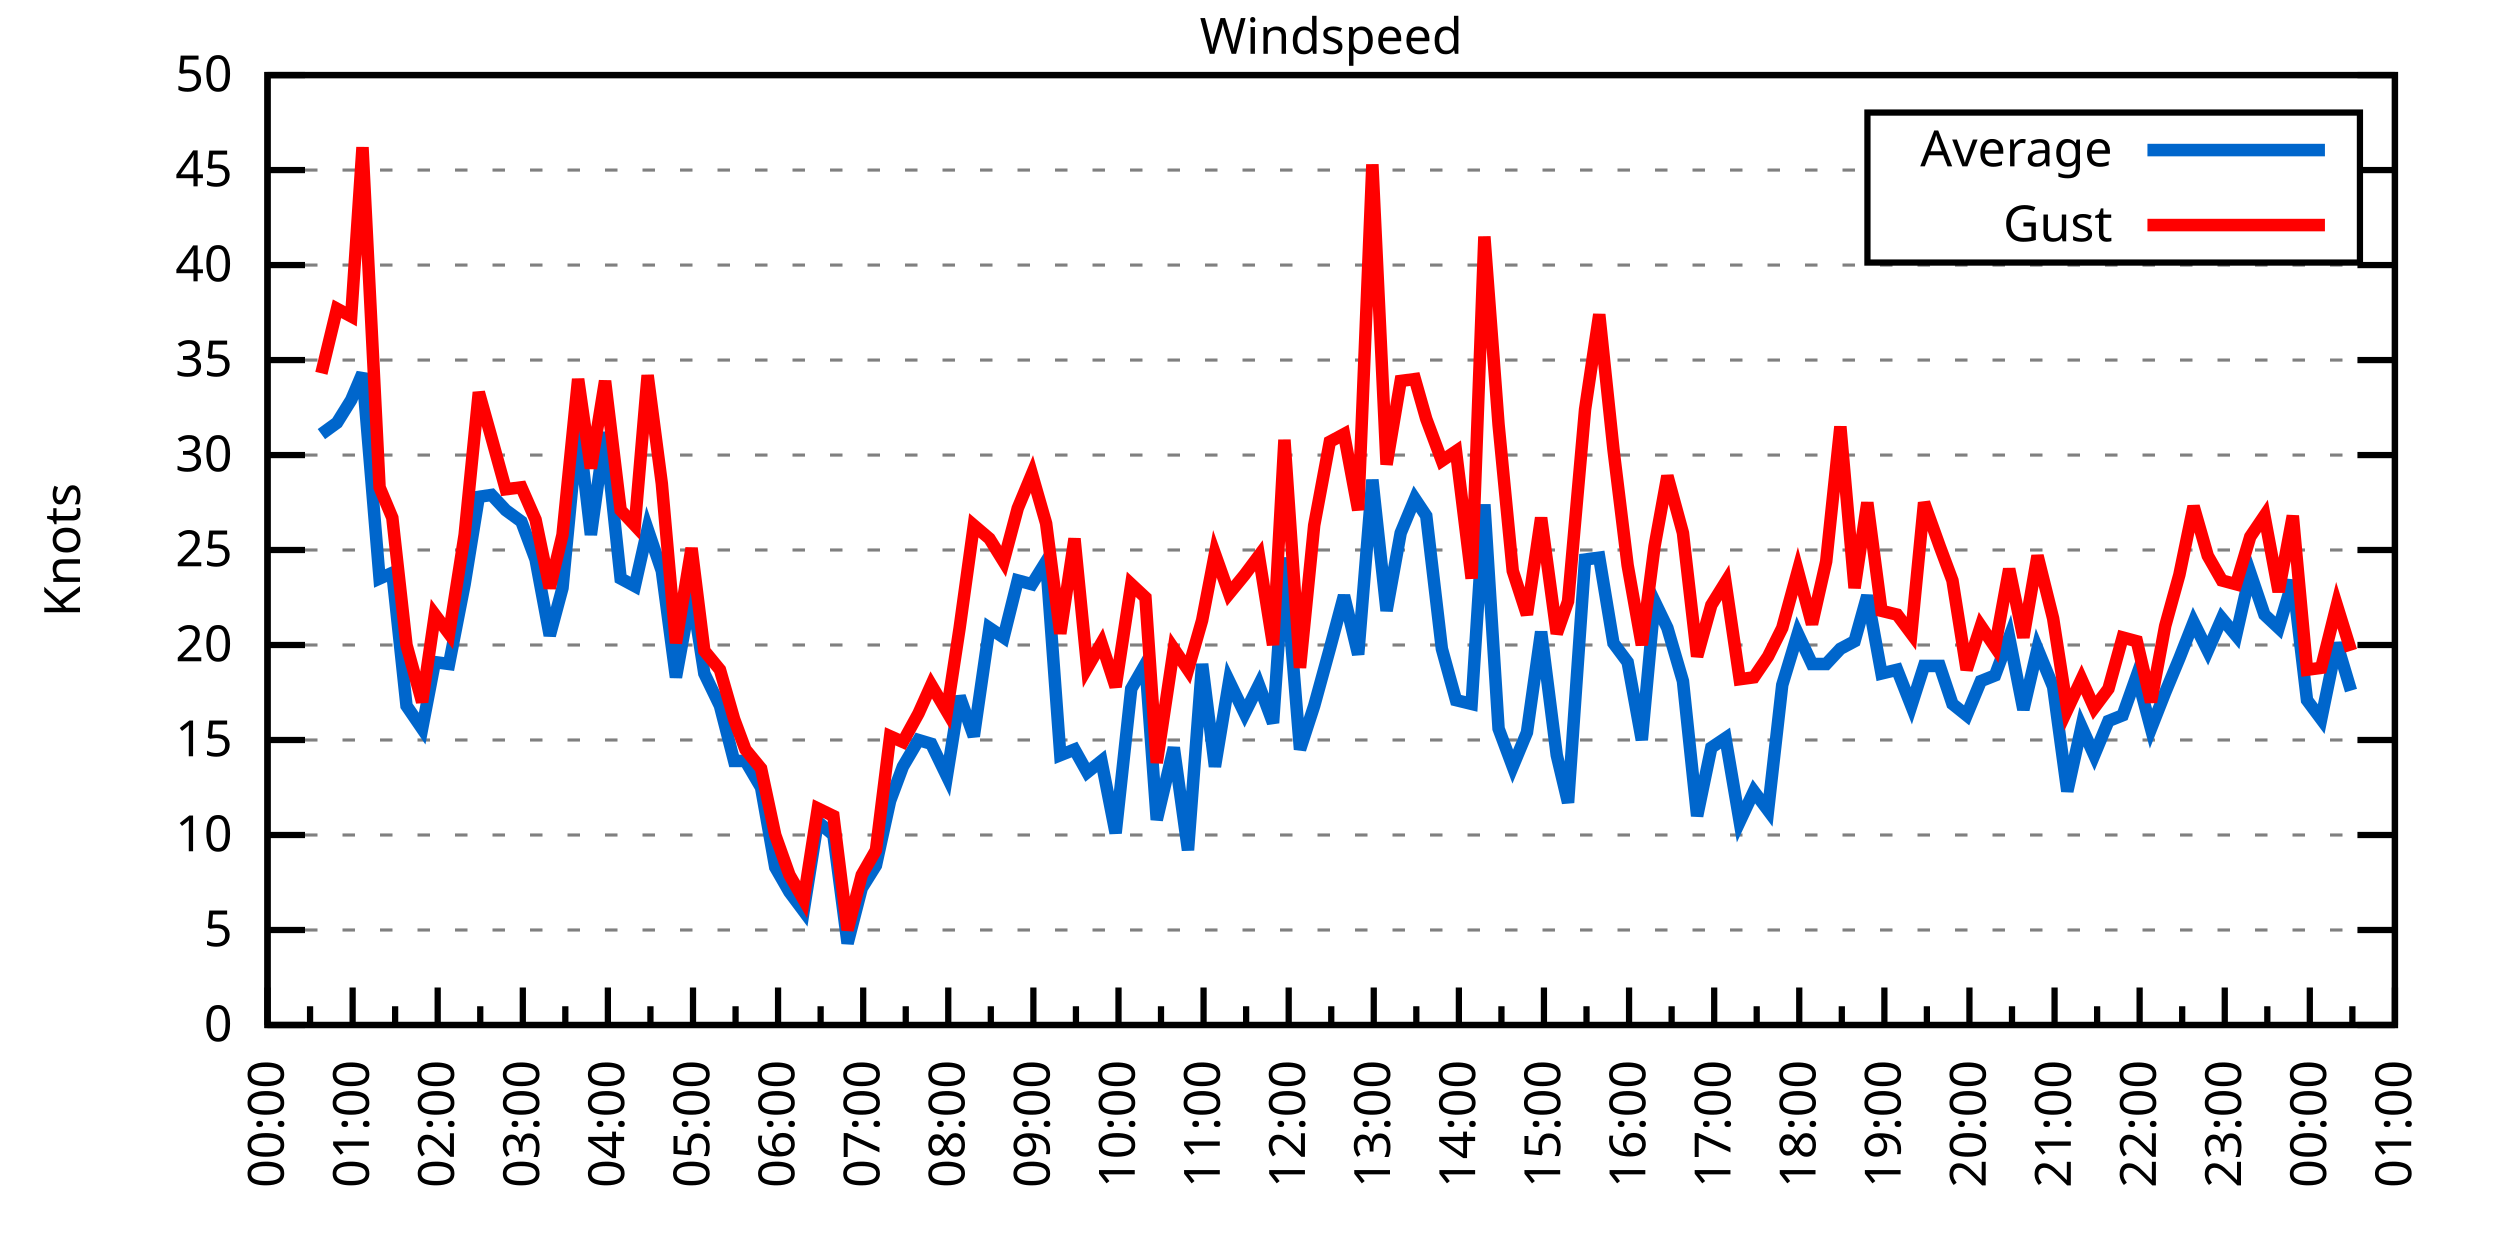
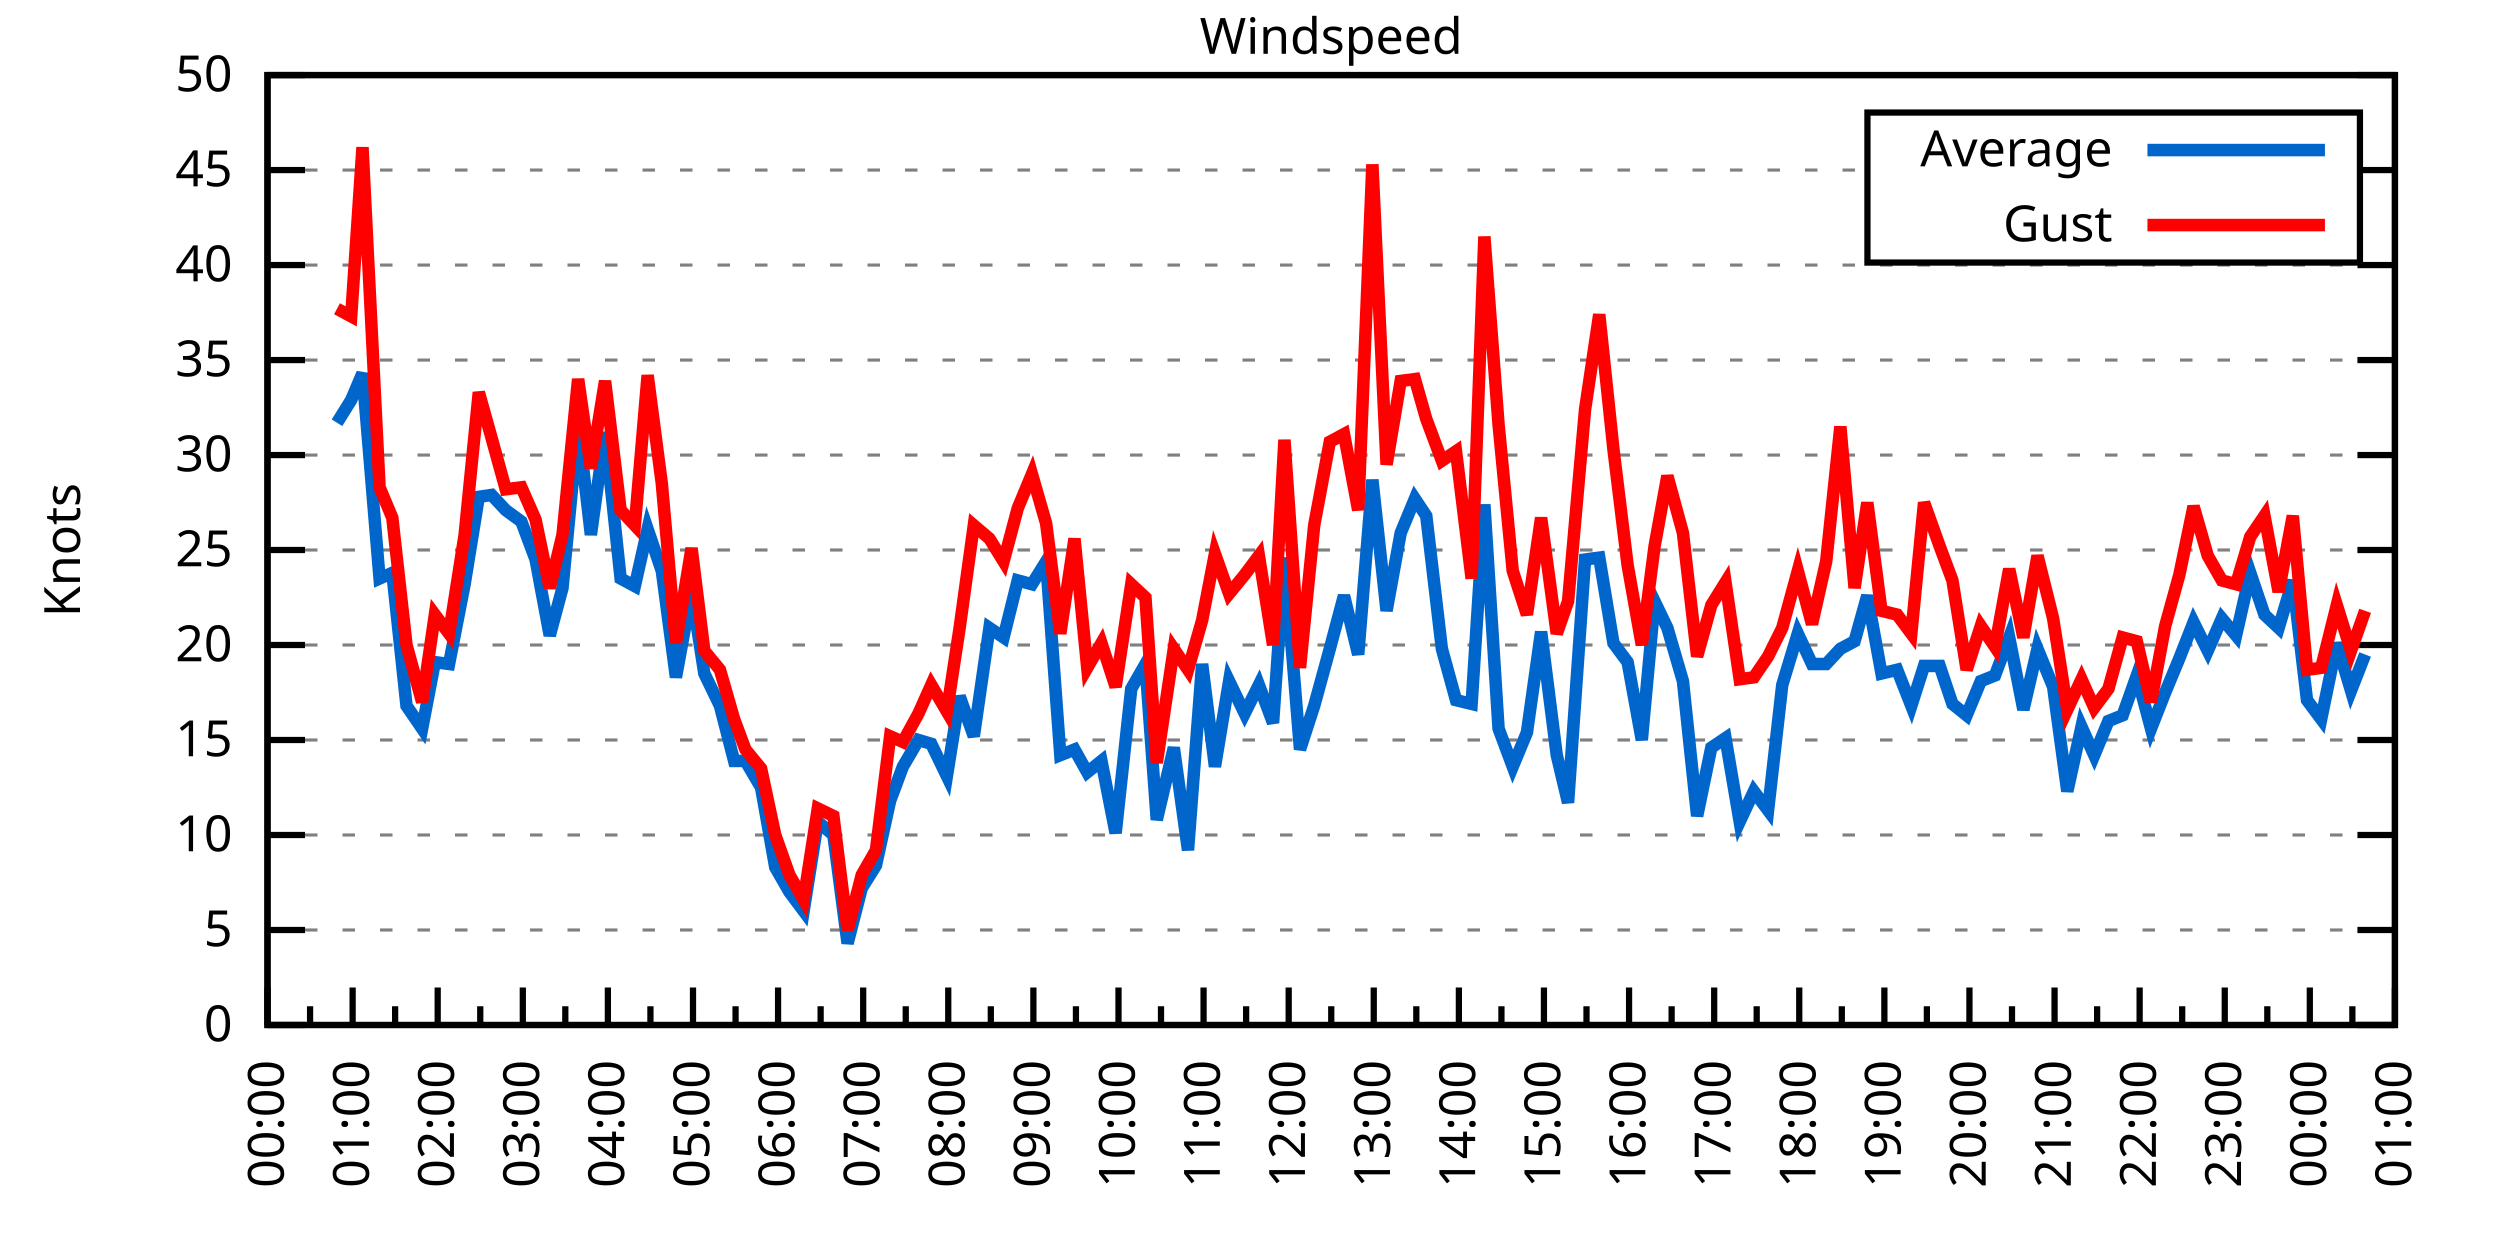
<svg xmlns="http://www.w3.org/2000/svg" xmlns:xlink="http://www.w3.org/1999/xlink" width="400" height="200" viewBox="0 0 400 200">
  <g id="gnuplot_canvas">
    <rect x="0" y="0" width="400" height="200" fill="none" />
    <defs>
      <circle id="gpDot" r="0.5" stroke-width="0.5" stroke="currentColor" />
      <path id="gpPt0" stroke-width="0.333" stroke="currentColor" d="M-1,0 h2 M0,-1 v2" />
      <path id="gpPt1" stroke-width="0.333" stroke="currentColor" d="M-1,-1 L1,1 M1,-1 L-1,1" />
      <path id="gpPt2" stroke-width="0.333" stroke="currentColor" d="M-1,0 L1,0 M0,-1 L0,1 M-1,-1 L1,1 M-1,1 L1,-1" />
      <rect id="gpPt3" stroke-width="0.333" stroke="currentColor" x="-1" y="-1" width="2" height="2" />
      <rect id="gpPt4" stroke-width="0.333" stroke="currentColor" fill="currentColor" x="-1" y="-1" width="2" height="2" />
      <circle id="gpPt5" stroke-width="0.333" stroke="currentColor" cx="0" cy="0" r="1" />
      <use xlink:href="#gpPt5" id="gpPt6" fill="currentColor" stroke="none" />
      <path id="gpPt7" stroke-width="0.333" stroke="currentColor" d="M0,-1.33 L-1.33,0.67 L1.33,0.67 z" />
      <use xlink:href="#gpPt7" id="gpPt8" fill="currentColor" stroke="none" />
      <use xlink:href="#gpPt7" id="gpPt9" stroke="currentColor" transform="rotate(180)" />
      <use xlink:href="#gpPt9" id="gpPt10" fill="currentColor" stroke="none" />
      <use xlink:href="#gpPt3" id="gpPt11" stroke="currentColor" transform="rotate(45)" />
      <use xlink:href="#gpPt11" id="gpPt12" fill="currentColor" stroke="none" />
      <path id="gpPt13" stroke-width="0.333" stroke="currentColor" d="M0,1.330 L1.265,0.411 L0.782,-1.067 L-0.782,-1.076 L-1.265,0.411 z" />
      <use xlink:href="#gpPt13" id="gpPt14" fill="currentColor" stroke="none" />
      <filter id="textbox" filterUnits="objectBoundingBox" x="0" y="0" height="1" width="1">
        <feFlood flood-color="white" flood-opacity="1" result="bgnd" />
        <feComposite in="SourceGraphic" in2="bgnd" operator="atop" />
      </filter>
      <filter id="greybox" filterUnits="objectBoundingBox" x="0" y="0" height="1" width="1">
        <feFlood flood-color="lightgrey" flood-opacity="1" result="grey" />
        <feComposite in="SourceGraphic" in2="grey" operator="atop" />
      </filter>
    </defs>
    <g fill="none" color="white" stroke="currentColor" stroke-width="1.00" stroke-linecap="butt" stroke-linejoin="miter">
</g>
    <g fill="none" color="black" stroke="currentColor" stroke-width="1.00" stroke-linecap="butt" stroke-linejoin="miter">
      <g stroke="none" shape-rendering="crispEdges">
        <polygon fill="rgb(255, 255, 255)" points="42.80,164.00 383.18,164.00 383.18,12.02 42.80,12.02 " />
      </g>
    </g>
    <g fill="none" color="black" stroke="currentColor" stroke-width="1.00" stroke-linecap="butt" stroke-linejoin="miter">
</g>
    <g fill="none" color="black" stroke="black" stroke-width="0.50" stroke-linecap="butt" stroke-linejoin="miter">
</g>
    <g fill="none" color="gray" stroke="currentColor" stroke-width="0.50" stroke-linecap="butt" stroke-linejoin="miter">
      <path stroke="gray" stroke-dasharray="2,4" class="gridline" d="M42.80,164.00 L383.19,164.00  " />
    </g>
    <g fill="none" color="gray" stroke="gray" stroke-width="1.00" stroke-linecap="butt" stroke-linejoin="miter">
</g>
    <g fill="none" color="black" stroke="currentColor" stroke-width="1.00" stroke-linecap="butt" stroke-linejoin="miter">
      <path stroke="black" d="M42.80,164.00 L48.80,164.00 M383.19,164.00 L377.19,164.00  " />
      <g transform="translate(37.20,166.60)" stroke="none" fill="black" font-family="Sans" font-size="8.00" text-anchor="end">
        <text>
          <tspan font-family="Sans"> 0</tspan>
        </text>
      </g>
    </g>
    <g fill="none" color="black" stroke="currentColor" stroke-width="1.00" stroke-linecap="butt" stroke-linejoin="miter">
</g>
    <g fill="none" color="black" stroke="black" stroke-width="0.50" stroke-linecap="butt" stroke-linejoin="miter">
</g>
    <g fill="none" color="gray" stroke="currentColor" stroke-width="0.50" stroke-linecap="butt" stroke-linejoin="miter">
      <path stroke="gray" stroke-dasharray="2,4" class="gridline" d="M42.80,148.80 L383.19,148.80  " />
    </g>
    <g fill="none" color="gray" stroke="gray" stroke-width="1.00" stroke-linecap="butt" stroke-linejoin="miter">
</g>
    <g fill="none" color="black" stroke="currentColor" stroke-width="1.00" stroke-linecap="butt" stroke-linejoin="miter">
      <path stroke="black" d="M42.80,148.80 L48.80,148.80 M383.19,148.80 L377.19,148.80  " />
      <g transform="translate(37.20,151.40)" stroke="none" fill="black" font-family="Sans" font-size="8.00" text-anchor="end">
        <text>
          <tspan font-family="Sans"> 5</tspan>
        </text>
      </g>
    </g>
    <g fill="none" color="black" stroke="currentColor" stroke-width="1.00" stroke-linecap="butt" stroke-linejoin="miter">
</g>
    <g fill="none" color="black" stroke="black" stroke-width="0.50" stroke-linecap="butt" stroke-linejoin="miter">
</g>
    <g fill="none" color="gray" stroke="currentColor" stroke-width="0.50" stroke-linecap="butt" stroke-linejoin="miter">
      <path stroke="gray" stroke-dasharray="2,4" class="gridline" d="M42.80,133.60 L383.19,133.60  " />
    </g>
    <g fill="none" color="gray" stroke="gray" stroke-width="1.00" stroke-linecap="butt" stroke-linejoin="miter">
</g>
    <g fill="none" color="black" stroke="currentColor" stroke-width="1.00" stroke-linecap="butt" stroke-linejoin="miter">
      <path stroke="black" d="M42.80,133.60 L48.80,133.60 M383.19,133.60 L377.19,133.60  " />
      <g transform="translate(37.20,136.20)" stroke="none" fill="black" font-family="Sans" font-size="8.00" text-anchor="end">
        <text>
          <tspan font-family="Sans"> 10</tspan>
        </text>
      </g>
    </g>
    <g fill="none" color="black" stroke="currentColor" stroke-width="1.00" stroke-linecap="butt" stroke-linejoin="miter">
</g>
    <g fill="none" color="black" stroke="black" stroke-width="0.50" stroke-linecap="butt" stroke-linejoin="miter">
</g>
    <g fill="none" color="gray" stroke="currentColor" stroke-width="0.50" stroke-linecap="butt" stroke-linejoin="miter">
      <path stroke="gray" stroke-dasharray="2,4" class="gridline" d="M42.80,118.40 L383.19,118.40  " />
    </g>
    <g fill="none" color="gray" stroke="gray" stroke-width="1.00" stroke-linecap="butt" stroke-linejoin="miter">
</g>
    <g fill="none" color="black" stroke="currentColor" stroke-width="1.00" stroke-linecap="butt" stroke-linejoin="miter">
      <path stroke="black" d="M42.80,118.40 L48.80,118.40 M383.19,118.40 L377.19,118.40  " />
      <g transform="translate(37.20,121.00)" stroke="none" fill="black" font-family="Sans" font-size="8.00" text-anchor="end">
        <text>
          <tspan font-family="Sans"> 15</tspan>
        </text>
      </g>
    </g>
    <g fill="none" color="black" stroke="currentColor" stroke-width="1.00" stroke-linecap="butt" stroke-linejoin="miter">
</g>
    <g fill="none" color="black" stroke="black" stroke-width="0.50" stroke-linecap="butt" stroke-linejoin="miter">
</g>
    <g fill="none" color="gray" stroke="currentColor" stroke-width="0.50" stroke-linecap="butt" stroke-linejoin="miter">
      <path stroke="gray" stroke-dasharray="2,4" class="gridline" d="M42.80,103.20 L383.19,103.20  " />
    </g>
    <g fill="none" color="gray" stroke="gray" stroke-width="1.00" stroke-linecap="butt" stroke-linejoin="miter">
</g>
    <g fill="none" color="black" stroke="currentColor" stroke-width="1.00" stroke-linecap="butt" stroke-linejoin="miter">
      <path stroke="black" d="M42.80,103.20 L48.80,103.20 M383.19,103.20 L377.19,103.20  " />
      <g transform="translate(37.20,105.80)" stroke="none" fill="black" font-family="Sans" font-size="8.00" text-anchor="end">
        <text>
          <tspan font-family="Sans"> 20</tspan>
        </text>
      </g>
    </g>
    <g fill="none" color="black" stroke="currentColor" stroke-width="1.00" stroke-linecap="butt" stroke-linejoin="miter">
</g>
    <g fill="none" color="black" stroke="black" stroke-width="0.50" stroke-linecap="butt" stroke-linejoin="miter">
</g>
    <g fill="none" color="gray" stroke="currentColor" stroke-width="0.50" stroke-linecap="butt" stroke-linejoin="miter">
      <path stroke="gray" stroke-dasharray="2,4" class="gridline" d="M42.80,88.00 L383.19,88.00  " />
    </g>
    <g fill="none" color="gray" stroke="gray" stroke-width="1.00" stroke-linecap="butt" stroke-linejoin="miter">
</g>
    <g fill="none" color="black" stroke="currentColor" stroke-width="1.00" stroke-linecap="butt" stroke-linejoin="miter">
      <path stroke="black" d="M42.80,88.00 L48.80,88.00 M383.19,88.00 L377.19,88.00  " />
      <g transform="translate(37.20,90.60)" stroke="none" fill="black" font-family="Sans" font-size="8.00" text-anchor="end">
        <text>
          <tspan font-family="Sans"> 25</tspan>
        </text>
      </g>
    </g>
    <g fill="none" color="black" stroke="currentColor" stroke-width="1.00" stroke-linecap="butt" stroke-linejoin="miter">
</g>
    <g fill="none" color="black" stroke="black" stroke-width="0.50" stroke-linecap="butt" stroke-linejoin="miter">
</g>
    <g fill="none" color="gray" stroke="currentColor" stroke-width="0.50" stroke-linecap="butt" stroke-linejoin="miter">
      <path stroke="gray" stroke-dasharray="2,4" class="gridline" d="M42.80,72.81 L383.19,72.81  " />
    </g>
    <g fill="none" color="gray" stroke="gray" stroke-width="1.00" stroke-linecap="butt" stroke-linejoin="miter">
</g>
    <g fill="none" color="black" stroke="currentColor" stroke-width="1.00" stroke-linecap="butt" stroke-linejoin="miter">
      <path stroke="black" d="M42.80,72.81 L48.80,72.81 M383.19,72.81 L377.19,72.81  " />
      <g transform="translate(37.20,75.41)" stroke="none" fill="black" font-family="Sans" font-size="8.00" text-anchor="end">
        <text>
          <tspan font-family="Sans"> 30</tspan>
        </text>
      </g>
    </g>
    <g fill="none" color="black" stroke="currentColor" stroke-width="1.00" stroke-linecap="butt" stroke-linejoin="miter">
</g>
    <g fill="none" color="black" stroke="black" stroke-width="0.50" stroke-linecap="butt" stroke-linejoin="miter">
</g>
    <g fill="none" color="gray" stroke="currentColor" stroke-width="0.50" stroke-linecap="butt" stroke-linejoin="miter">
      <path stroke="gray" stroke-dasharray="2,4" class="gridline" d="M42.80,57.61 L383.19,57.61  " />
    </g>
    <g fill="none" color="gray" stroke="gray" stroke-width="1.00" stroke-linecap="butt" stroke-linejoin="miter">
</g>
    <g fill="none" color="black" stroke="currentColor" stroke-width="1.00" stroke-linecap="butt" stroke-linejoin="miter">
      <path stroke="black" d="M42.80,57.61 L48.80,57.61 M383.19,57.61 L377.19,57.61  " />
      <g transform="translate(37.20,60.21)" stroke="none" fill="black" font-family="Sans" font-size="8.00" text-anchor="end">
        <text>
          <tspan font-family="Sans"> 35</tspan>
        </text>
      </g>
    </g>
    <g fill="none" color="black" stroke="currentColor" stroke-width="1.00" stroke-linecap="butt" stroke-linejoin="miter">
</g>
    <g fill="none" color="black" stroke="black" stroke-width="0.50" stroke-linecap="butt" stroke-linejoin="miter">
</g>
    <g fill="none" color="gray" stroke="currentColor" stroke-width="0.50" stroke-linecap="butt" stroke-linejoin="miter">
      <path stroke="gray" stroke-dasharray="2,4" class="gridline" d="M42.80,42.41 L383.19,42.41  " />
    </g>
    <g fill="none" color="gray" stroke="gray" stroke-width="1.00" stroke-linecap="butt" stroke-linejoin="miter">
</g>
    <g fill="none" color="black" stroke="currentColor" stroke-width="1.00" stroke-linecap="butt" stroke-linejoin="miter">
      <path stroke="black" d="M42.80,42.41 L48.80,42.41 M383.19,42.41 L377.19,42.41  " />
      <g transform="translate(37.20,45.01)" stroke="none" fill="black" font-family="Sans" font-size="8.00" text-anchor="end">
        <text>
          <tspan font-family="Sans"> 40</tspan>
        </text>
      </g>
    </g>
    <g fill="none" color="black" stroke="currentColor" stroke-width="1.00" stroke-linecap="butt" stroke-linejoin="miter">
</g>
    <g fill="none" color="black" stroke="black" stroke-width="0.50" stroke-linecap="butt" stroke-linejoin="miter">
</g>
    <g fill="none" color="gray" stroke="currentColor" stroke-width="0.50" stroke-linecap="butt" stroke-linejoin="miter">
      <path stroke="gray" stroke-dasharray="2,4" class="gridline" d="M42.80,27.21 L298.79,27.21 M377.59,27.21 L383.19,27.21  " />
    </g>
    <g fill="none" color="gray" stroke="gray" stroke-width="1.00" stroke-linecap="butt" stroke-linejoin="miter">
</g>
    <g fill="none" color="black" stroke="currentColor" stroke-width="1.00" stroke-linecap="butt" stroke-linejoin="miter">
      <path stroke="black" d="M42.80,27.21 L48.80,27.21 M383.19,27.21 L377.19,27.21  " />
      <g transform="translate(37.20,29.81)" stroke="none" fill="black" font-family="Sans" font-size="8.00" text-anchor="end">
        <text>
          <tspan font-family="Sans"> 45</tspan>
        </text>
      </g>
    </g>
    <g fill="none" color="black" stroke="currentColor" stroke-width="1.00" stroke-linecap="butt" stroke-linejoin="miter">
</g>
    <g fill="none" color="black" stroke="black" stroke-width="0.50" stroke-linecap="butt" stroke-linejoin="miter">
</g>
    <g fill="none" color="gray" stroke="currentColor" stroke-width="0.50" stroke-linecap="butt" stroke-linejoin="miter">
      <path stroke="gray" stroke-dasharray="2,4" class="gridline" d="M42.80,12.01 L383.19,12.01  " />
    </g>
    <g fill="none" color="gray" stroke="gray" stroke-width="1.00" stroke-linecap="butt" stroke-linejoin="miter">
</g>
    <g fill="none" color="black" stroke="currentColor" stroke-width="1.00" stroke-linecap="butt" stroke-linejoin="miter">
      <path stroke="black" d="M42.80,12.01 L48.80,12.01 M383.19,12.01 L377.19,12.01  " />
      <g transform="translate(37.20,14.61)" stroke="none" fill="black" font-family="Sans" font-size="8.00" text-anchor="end">
        <text>
          <tspan font-family="Sans"> 50</tspan>
        </text>
      </g>
    </g>
    <g fill="none" color="black" stroke="currentColor" stroke-width="1.00" stroke-linecap="butt" stroke-linejoin="miter">
      <path stroke="black" d="M42.80,164.00 L42.80,158.00  " />
      <g transform="translate(45.40,169.60) rotate(270)" stroke="none" fill="black" font-family="Sans" font-size="8.00" text-anchor="end">
        <text>
          <tspan font-family="Sans">00:00</tspan>
        </text>
      </g>
    </g>
    <g fill="none" color="black" stroke="currentColor" stroke-width="1.00" stroke-linecap="butt" stroke-linejoin="miter">
      <path stroke="black" d="M49.61,164.00 L49.61,161.00 M56.42,164.00 L56.42,158.00  " />
      <g transform="translate(59.02,169.60) rotate(270)" stroke="none" fill="black" font-family="Sans" font-size="8.00" text-anchor="end">
        <text>
          <tspan font-family="Sans">01:00</tspan>
        </text>
      </g>
    </g>
    <g fill="none" color="black" stroke="currentColor" stroke-width="1.00" stroke-linecap="butt" stroke-linejoin="miter">
      <path stroke="black" d="M63.22,164.00 L63.22,161.00 M70.03,164.00 L70.03,158.00  " />
      <g transform="translate(72.63,169.60) rotate(270)" stroke="none" fill="black" font-family="Sans" font-size="8.00" text-anchor="end">
        <text>
          <tspan font-family="Sans">02:00</tspan>
        </text>
      </g>
    </g>
    <g fill="none" color="black" stroke="currentColor" stroke-width="1.00" stroke-linecap="butt" stroke-linejoin="miter">
      <path stroke="black" d="M76.84,164.00 L76.84,161.00 M83.65,164.00 L83.65,158.00  " />
      <g transform="translate(86.25,169.60) rotate(270)" stroke="none" fill="black" font-family="Sans" font-size="8.00" text-anchor="end">
        <text>
          <tspan font-family="Sans">03:00</tspan>
        </text>
      </g>
    </g>
    <g fill="none" color="black" stroke="currentColor" stroke-width="1.00" stroke-linecap="butt" stroke-linejoin="miter">
      <path stroke="black" d="M90.45,164.00 L90.45,161.00 M97.26,164.00 L97.26,158.00  " />
      <g transform="translate(99.86,169.60) rotate(270)" stroke="none" fill="black" font-family="Sans" font-size="8.00" text-anchor="end">
        <text>
          <tspan font-family="Sans">04:00</tspan>
        </text>
      </g>
    </g>
    <g fill="none" color="black" stroke="currentColor" stroke-width="1.00" stroke-linecap="butt" stroke-linejoin="miter">
      <path stroke="black" d="M104.07,164.00 L104.07,161.00 M110.88,164.00 L110.88,158.00  " />
      <g transform="translate(113.48,169.60) rotate(270)" stroke="none" fill="black" font-family="Sans" font-size="8.00" text-anchor="end">
        <text>
          <tspan font-family="Sans">05:00</tspan>
        </text>
      </g>
    </g>
    <g fill="none" color="black" stroke="currentColor" stroke-width="1.00" stroke-linecap="butt" stroke-linejoin="miter">
      <path stroke="black" d="M117.69,164.00 L117.69,161.00 M124.49,164.00 L124.49,158.00  " />
      <g transform="translate(127.09,169.60) rotate(270)" stroke="none" fill="black" font-family="Sans" font-size="8.00" text-anchor="end">
        <text>
          <tspan font-family="Sans">06:00</tspan>
        </text>
      </g>
    </g>
    <g fill="none" color="black" stroke="currentColor" stroke-width="1.00" stroke-linecap="butt" stroke-linejoin="miter">
      <path stroke="black" d="M131.30,164.00 L131.30,161.00 M138.11,164.00 L138.11,158.00  " />
      <g transform="translate(140.71,169.60) rotate(270)" stroke="none" fill="black" font-family="Sans" font-size="8.00" text-anchor="end">
        <text>
          <tspan font-family="Sans">07:00</tspan>
        </text>
      </g>
    </g>
    <g fill="none" color="black" stroke="currentColor" stroke-width="1.00" stroke-linecap="butt" stroke-linejoin="miter">
      <path stroke="black" d="M144.92,164.00 L144.92,161.00 M151.72,164.00 L151.72,158.00  " />
      <g transform="translate(154.32,169.60) rotate(270)" stroke="none" fill="black" font-family="Sans" font-size="8.00" text-anchor="end">
        <text>
          <tspan font-family="Sans">08:00</tspan>
        </text>
      </g>
    </g>
    <g fill="none" color="black" stroke="currentColor" stroke-width="1.00" stroke-linecap="butt" stroke-linejoin="miter">
      <path stroke="black" d="M158.53,164.00 L158.53,161.00 M165.34,164.00 L165.34,158.00  " />
      <g transform="translate(167.94,169.60) rotate(270)" stroke="none" fill="black" font-family="Sans" font-size="8.00" text-anchor="end">
        <text>
          <tspan font-family="Sans">09:00</tspan>
        </text>
      </g>
    </g>
    <g fill="none" color="black" stroke="currentColor" stroke-width="1.00" stroke-linecap="butt" stroke-linejoin="miter">
      <path stroke="black" d="M172.15,164.00 L172.15,161.00 M178.96,164.00 L178.96,158.00  " />
      <g transform="translate(181.56,169.60) rotate(270)" stroke="none" fill="black" font-family="Sans" font-size="8.00" text-anchor="end">
        <text>
          <tspan font-family="Sans">10:00</tspan>
        </text>
      </g>
    </g>
    <g fill="none" color="black" stroke="currentColor" stroke-width="1.00" stroke-linecap="butt" stroke-linejoin="miter">
      <path stroke="black" d="M185.76,164.00 L185.76,161.00 M192.57,164.00 L192.57,158.00  " />
      <g transform="translate(195.17,169.60) rotate(270)" stroke="none" fill="black" font-family="Sans" font-size="8.00" text-anchor="end">
        <text>
          <tspan font-family="Sans">11:00</tspan>
        </text>
      </g>
    </g>
    <g fill="none" color="black" stroke="currentColor" stroke-width="1.00" stroke-linecap="butt" stroke-linejoin="miter">
      <path stroke="black" d="M199.38,164.00 L199.38,161.00 M206.19,164.00 L206.19,158.00  " />
      <g transform="translate(208.79,169.60) rotate(270)" stroke="none" fill="black" font-family="Sans" font-size="8.00" text-anchor="end">
        <text>
          <tspan font-family="Sans">12:00</tspan>
        </text>
      </g>
    </g>
    <g fill="none" color="black" stroke="currentColor" stroke-width="1.00" stroke-linecap="butt" stroke-linejoin="miter">
      <path stroke="black" d="M213.00,164.00 L213.00,161.00 M219.80,164.00 L219.80,158.00  " />
      <g transform="translate(222.40,169.60) rotate(270)" stroke="none" fill="black" font-family="Sans" font-size="8.00" text-anchor="end">
        <text>
          <tspan font-family="Sans">13:00</tspan>
        </text>
      </g>
    </g>
    <g fill="none" color="black" stroke="currentColor" stroke-width="1.00" stroke-linecap="butt" stroke-linejoin="miter">
      <path stroke="black" d="M226.61,164.00 L226.61,161.00 M233.42,164.00 L233.42,158.00  " />
      <g transform="translate(236.02,169.60) rotate(270)" stroke="none" fill="black" font-family="Sans" font-size="8.00" text-anchor="end">
        <text>
          <tspan font-family="Sans">14:00</tspan>
        </text>
      </g>
    </g>
    <g fill="none" color="black" stroke="currentColor" stroke-width="1.00" stroke-linecap="butt" stroke-linejoin="miter">
      <path stroke="black" d="M240.23,164.00 L240.23,161.00 M247.03,164.00 L247.03,158.00  " />
      <g transform="translate(249.63,169.60) rotate(270)" stroke="none" fill="black" font-family="Sans" font-size="8.00" text-anchor="end">
        <text>
          <tspan font-family="Sans">15:00</tspan>
        </text>
      </g>
    </g>
    <g fill="none" color="black" stroke="currentColor" stroke-width="1.00" stroke-linecap="butt" stroke-linejoin="miter">
      <path stroke="black" d="M253.84,164.00 L253.84,161.00 M260.65,164.00 L260.65,158.00  " />
      <g transform="translate(263.25,169.60) rotate(270)" stroke="none" fill="black" font-family="Sans" font-size="8.00" text-anchor="end">
        <text>
          <tspan font-family="Sans">16:00</tspan>
        </text>
      </g>
    </g>
    <g fill="none" color="black" stroke="currentColor" stroke-width="1.00" stroke-linecap="butt" stroke-linejoin="miter">
      <path stroke="black" d="M267.46,164.00 L267.46,161.00 M274.27,164.00 L274.27,158.00  " />
      <g transform="translate(276.87,169.60) rotate(270)" stroke="none" fill="black" font-family="Sans" font-size="8.00" text-anchor="end">
        <text>
          <tspan font-family="Sans">17:00</tspan>
        </text>
      </g>
    </g>
    <g fill="none" color="black" stroke="currentColor" stroke-width="1.00" stroke-linecap="butt" stroke-linejoin="miter">
      <path stroke="black" d="M281.07,164.00 L281.07,161.00 M287.88,164.00 L287.88,158.00  " />
      <g transform="translate(290.48,169.60) rotate(270)" stroke="none" fill="black" font-family="Sans" font-size="8.00" text-anchor="end">
        <text>
          <tspan font-family="Sans">18:00</tspan>
        </text>
      </g>
    </g>
    <g fill="none" color="black" stroke="currentColor" stroke-width="1.00" stroke-linecap="butt" stroke-linejoin="miter">
      <path stroke="black" d="M294.69,164.00 L294.69,161.00 M301.50,164.00 L301.50,158.00  " />
      <g transform="translate(304.10,169.60) rotate(270)" stroke="none" fill="black" font-family="Sans" font-size="8.00" text-anchor="end">
        <text>
          <tspan font-family="Sans">19:00</tspan>
        </text>
      </g>
    </g>
    <g fill="none" color="black" stroke="currentColor" stroke-width="1.00" stroke-linecap="butt" stroke-linejoin="miter">
      <path stroke="black" d="M308.30,164.00 L308.30,161.00 M315.11,164.00 L315.11,158.00  " />
      <g transform="translate(317.71,169.60) rotate(270)" stroke="none" fill="black" font-family="Sans" font-size="8.00" text-anchor="end">
        <text>
          <tspan font-family="Sans">20:00</tspan>
        </text>
      </g>
    </g>
    <g fill="none" color="black" stroke="currentColor" stroke-width="1.00" stroke-linecap="butt" stroke-linejoin="miter">
      <path stroke="black" d="M321.92,164.00 L321.92,161.00 M328.73,164.00 L328.73,158.00  " />
      <g transform="translate(331.33,169.60) rotate(270)" stroke="none" fill="black" font-family="Sans" font-size="8.00" text-anchor="end">
        <text>
          <tspan font-family="Sans">21:00</tspan>
        </text>
      </g>
    </g>
    <g fill="none" color="black" stroke="currentColor" stroke-width="1.00" stroke-linecap="butt" stroke-linejoin="miter">
      <path stroke="black" d="M335.54,164.00 L335.54,161.00 M342.34,164.00 L342.34,158.00  " />
      <g transform="translate(344.94,169.60) rotate(270)" stroke="none" fill="black" font-family="Sans" font-size="8.00" text-anchor="end">
        <text>
          <tspan font-family="Sans">22:00</tspan>
        </text>
      </g>
    </g>
    <g fill="none" color="black" stroke="currentColor" stroke-width="1.00" stroke-linecap="butt" stroke-linejoin="miter">
      <path stroke="black" d="M349.15,164.00 L349.15,161.00 M355.96,164.00 L355.96,158.00  " />
      <g transform="translate(358.56,169.60) rotate(270)" stroke="none" fill="black" font-family="Sans" font-size="8.00" text-anchor="end">
        <text>
          <tspan font-family="Sans">23:00</tspan>
        </text>
      </g>
    </g>
    <g fill="none" color="black" stroke="currentColor" stroke-width="1.00" stroke-linecap="butt" stroke-linejoin="miter">
      <path stroke="black" d="M362.77,164.00 L362.77,161.00 M369.57,164.00 L369.57,158.00  " />
      <g transform="translate(372.17,169.60) rotate(270)" stroke="none" fill="black" font-family="Sans" font-size="8.00" text-anchor="end">
        <text>
          <tspan font-family="Sans">00:00</tspan>
        </text>
      </g>
    </g>
    <g fill="none" color="black" stroke="currentColor" stroke-width="1.00" stroke-linecap="butt" stroke-linejoin="miter">
      <path stroke="black" d="M376.38,164.00 L376.38,161.00 M383.19,164.00 L383.19,158.00  " />
      <g transform="translate(385.79,169.60) rotate(270)" stroke="none" fill="black" font-family="Sans" font-size="8.00" text-anchor="end">
        <text>
          <tspan font-family="Sans">01:00</tspan>
        </text>
      </g>
    </g>
    <g fill="none" color="black" stroke="currentColor" stroke-width="1.00" stroke-linecap="butt" stroke-linejoin="miter">
</g>
    <g fill="none" color="black" stroke="currentColor" stroke-width="1.00" stroke-linecap="butt" stroke-linejoin="miter">
      <path stroke="black" d="M42.80,12.01 L42.80,164.00 L383.19,164.00 L383.19,12.01 L42.80,12.01 Z  " />
    </g>
    <g fill="none" color="black" stroke="currentColor" stroke-width="1.00" stroke-linecap="butt" stroke-linejoin="miter">
      <g transform="translate(12.80,88.01) rotate(270)" stroke="none" fill="black" font-family="Sans" font-size="8.00" text-anchor="middle">
        <text>
          <tspan font-family="Sans">Knots</tspan>
        </text>
      </g>
    </g>
    <g fill="none" color="black" stroke="currentColor" stroke-width="1.00" stroke-linecap="butt" stroke-linejoin="miter">
</g>
    <g fill="none" color="black" stroke="currentColor" stroke-width="1.00" stroke-linecap="butt" stroke-linejoin="miter">
      <path stroke="black" d="M298.79,42.01 L298.79,18.01 L377.59,18.01 L377.59,42.01 L298.79,42.01 Z  " />
    </g>
    <g id="Windspeed_plot_1">
      <g fill="none" color="white" stroke="black" stroke-width="2.00" stroke-linecap="butt" stroke-linejoin="miter">
</g>
      <g fill="none" color="black" stroke="currentColor" stroke-width="2.00" stroke-linecap="butt" stroke-linejoin="miter">
        <g transform="translate(337.99,26.61)" stroke="none" fill="black" font-family="Sans" font-size="8.00" text-anchor="end">
          <text>
            <tspan font-family="Sans">Average</tspan>
          </text>
        </g>
      </g>
      <g fill="none" color="black" stroke="currentColor" stroke-width="2.00" stroke-linecap="butt" stroke-linejoin="miter">
-         <path stroke="rgb(  0, 102, 204)" d="M343.59,24.01 L371.99,24.01 M51.42,69.46 L53.92,67.64 L56.19,63.99 L58.00,59.73 L60.73,92.56 L62.77,91.65   L65.04,112.93 L67.54,116.58 L69.58,105.94 L71.85,106.24 L74.34,93.48 L76.61,79.49 L78.65,79.19 L80.92,81.62   L83.42,83.45 L85.69,89.52 L87.96,101.68 L90.00,94.08 L92.50,67.94 L94.54,85.57 L96.81,69.16 L99.30,92.56   L101.57,93.78 L103.62,84.66 L105.89,91.35 L108.15,108.37 L110.65,94.69 L112.69,107.76 L115.19,112.93 L117.46,121.75   L119.27,121.75 L121.77,126.00 L124.04,138.77 L126.31,142.72 L128.58,145.76 L130.85,131.47 L133.34,133.60 L135.61,150.93   L137.88,142.11 L140.15,138.47 L142.42,128.13 L144.46,122.66 L146.96,118.40 L149.00,119.01 L151.50,124.18 L153.54,111.41   L155.81,117.80 L158.31,100.47 L160.57,101.99 L162.84,92.87 L165.11,93.48 L167.38,89.83 L169.65,120.83 L171.92,119.92   L173.96,123.57 L176.23,121.75 L178.50,133.30 L181.00,110.20 L183.27,106.24 L185.08,131.17 L187.81,119.62 L190.08,136.03   L192.34,106.24 L194.39,122.66 L196.66,108.98 L199.15,114.15 L201.42,109.59 L203.69,115.67 L205.51,89.22 L208.00,119.92   L210.27,112.93 L212.77,103.81 L215.04,95.30 L217.31,104.72 L219.58,76.76 L221.85,97.73 L224.11,85.27 L226.38,79.80   L228.20,82.53 L230.70,103.81 L232.96,112.02 L235.46,112.63 L237.50,80.71 L239.77,116.58 L242.04,122.66 L244.31,117.19   L246.58,101.08 L249.08,120.83 L250.89,128.43 L253.61,89.52 L255.88,89.22 L258.15,102.90 L260.42,105.94 L262.69,118.40   L264.73,96.21 L266.78,100.47 L269.27,108.98 L271.54,130.56 L273.81,119.62 L276.08,118.10 L278.35,131.47 L280.62,126.61   L282.89,129.65 L285.16,109.59 L287.65,101.38 L289.92,106.24 L292.19,106.24 L294.46,103.81 L296.73,102.60 L298.77,95.30   L301.04,107.76 L303.54,107.16 L305.81,112.93 L307.85,106.55 L310.35,106.55 L312.39,112.63 L314.66,114.45 L316.93,108.98   L319.20,108.07 L321.47,101.99 L323.74,113.54 L326.00,103.81 L328.50,109.89 L330.77,126.61 L333.04,116.28 L335.08,120.83   L337.35,115.36 L339.62,114.45 L341.89,108.07 L344.16,116.58 L346.43,110.80 L348.70,105.33 L350.97,99.56 L353.24,104.12   L355.50,98.95 L357.77,101.68 L360.04,91.65 L362.31,98.34 L364.58,100.47 L366.85,92.87 L369.12,112.02 L371.39,115.06   L373.89,102.90 L376.16,110.50  " />
+         <path stroke="rgb(  0, 102, 204)" d="M343.59,24.01 L371.99,24.01 M53.92,67.64 L56.19,63.99 L58.00,59.73 L60.73,92.56 L62.77,91.65 L65.04,112.93   L67.54,116.58 L69.58,105.94 L71.85,106.24 L74.34,93.48 L76.61,79.49 L78.65,79.19 L80.92,81.62 L83.42,83.45   L85.69,89.52 L87.96,101.68 L90.00,94.08 L92.50,67.94 L94.54,85.57 L96.81,69.16 L99.30,92.56 L101.57,93.78   L103.62,84.66 L105.89,91.35 L108.15,108.37 L110.65,94.69 L112.69,107.76 L115.19,112.93 L117.46,121.75 L119.27,121.75   L121.77,126.00 L124.04,138.77 L126.31,142.72 L128.58,145.76 L130.85,131.47 L133.34,133.60 L135.61,150.93 L137.88,142.11   L140.15,138.47 L142.42,128.13 L144.46,122.66 L146.96,118.40 L149.00,119.01 L151.50,124.18 L153.54,111.41 L155.81,117.80   L158.31,100.47 L160.57,101.99 L162.84,92.87 L165.11,93.48 L167.38,89.83 L169.65,120.83 L171.92,119.92 L173.96,123.57   L176.23,121.75 L178.50,133.30 L181.00,110.20 L183.27,106.24 L185.08,131.17 L187.81,119.62 L190.08,136.03 L192.34,106.24   L194.39,122.66 L196.66,108.98 L199.15,114.15 L201.42,109.59 L203.69,115.67 L205.51,89.22 L208.00,119.92 L210.27,112.93   L212.77,103.81 L215.04,95.30 L217.31,104.72 L219.58,76.76 L221.85,97.73 L224.11,85.27 L226.38,79.80 L228.20,82.53   L230.70,103.81 L232.96,112.02 L235.46,112.63 L237.50,80.71 L239.77,116.58 L242.04,122.66 L244.31,117.19 L246.58,101.08   L249.08,120.83 L250.89,128.43 L253.61,89.52 L255.88,89.22 L258.15,102.90 L260.42,105.94 L262.69,118.40 L264.73,96.21   L266.78,100.47 L269.27,108.98 L271.54,130.56 L273.81,119.62 L276.08,118.10 L278.35,131.47 L280.62,126.61 L282.89,129.65   L285.16,109.59 L287.65,101.38 L289.92,106.24 L292.19,106.24 L294.46,103.81 L296.73,102.60 L298.77,95.30 L301.04,107.76   L303.54,107.16 L305.81,112.93 L307.85,106.55 L310.35,106.55 L312.39,112.63 L314.66,114.45 L316.93,108.98 L319.20,108.07   L321.47,101.99 L323.74,113.54 L326.00,103.81 L328.50,109.89 L330.77,126.61 L333.04,116.28 L335.08,120.83 L337.35,115.36   L339.62,114.45 L341.89,108.07 L344.16,116.58 L346.43,110.80 L348.70,105.33 L350.97,99.56 L353.24,104.12 L355.50,98.95   L357.77,101.68 L360.04,91.65 L362.31,98.34 L364.58,100.47 L366.85,92.87 L369.12,112.02 L371.39,115.06 L373.89,102.90   L376.16,110.50 L378.42,104.72  " />
      </g>
    </g>
    <g id="Windspeed_plot_2">
      <g fill="none" color="black" stroke="currentColor" stroke-width="2.00" stroke-linecap="butt" stroke-linejoin="miter">
        <g transform="translate(337.99,38.61)" stroke="none" fill="black" font-family="Sans" font-size="8.00" text-anchor="end">
          <text>
            <tspan font-family="Sans">Gust</tspan>
          </text>
        </g>
      </g>
      <g fill="none" color="black" stroke="currentColor" stroke-width="2.00" stroke-linecap="butt" stroke-linejoin="miter">
-         <path stroke="rgb(255,   0,   0)" d="M343.59,36.01 L371.99,36.01 M51.42,59.73 L53.92,49.40 L56.19,50.62 L58.00,23.56 L60.73,77.97 L62.77,82.84   L65.04,103.20 L67.54,112.32 L69.58,98.34 L71.85,101.38 L74.34,85.57 L76.61,62.77 L78.65,70.07 L80.92,78.28   L83.42,77.97 L85.69,83.14 L87.96,94.08 L90.00,85.57 L92.50,60.65 L94.54,74.93 L96.81,60.95 L99.30,81.62   L101.57,84.05 L103.62,60.04 L105.89,77.37 L108.15,102.90 L110.65,87.70 L112.69,104.12 L115.19,107.16 L117.46,115.06   L119.27,119.92 L121.77,122.96 L124.04,133.60 L126.31,139.99 L128.58,143.94 L130.85,129.35 L133.34,130.56 L135.61,148.80   L137.88,139.99 L140.15,136.03 L142.42,117.80 L144.46,118.71 L146.96,114.15 L149.00,109.59 L151.50,113.84 L153.54,100.47   L155.81,84.05 L158.31,86.18 L160.57,89.83 L162.84,81.32 L165.11,75.85 L167.38,83.75 L169.65,101.38 L171.92,86.18   L173.96,106.85 L176.23,102.90 L178.50,109.89 L181.00,93.48 L183.27,95.60 L185.08,122.05 L187.81,103.81 L190.08,107.16   L192.34,99.25 L194.39,88.61 L196.66,95.00 L199.15,91.96 L201.42,88.92 L203.69,103.20 L205.51,70.37 L208.00,106.85   L210.27,84.05 L212.77,70.68 L215.04,69.46 L217.31,81.62 L219.58,26.30 L221.85,74.33 L224.11,60.95 L226.38,60.65   L228.20,67.03 L230.70,73.72 L232.96,72.20 L235.46,92.56 L237.50,37.85 L239.77,67.94 L242.04,91.35 L244.31,98.34   L246.58,82.84 L249.08,101.38 L250.89,96.21 L253.61,65.51 L255.88,50.31 L258.15,71.89 L260.42,90.44 L262.69,103.20   L264.73,87.40 L266.78,76.15 L269.27,85.27 L271.54,105.03 L273.81,96.82 L276.08,93.17 L278.35,108.68 L280.62,108.37   L282.89,105.03 L285.16,100.47 L287.65,91.35 L289.92,99.86 L292.19,89.83 L294.46,68.25 L296.73,94.08 L298.77,80.41   L301.04,97.73 L303.54,98.34 L305.81,101.38 L307.85,80.41 L310.35,87.40 L312.39,92.87 L314.66,107.16 L316.93,100.16   L319.20,103.51 L321.47,91.04 L323.74,101.99 L326.00,88.92 L328.50,98.95 L330.77,113.54 L333.04,108.68 L335.08,113.24   L337.35,110.20 L339.62,101.99 L341.89,102.60 L344.16,112.32 L346.43,100.16 L348.70,91.96 L350.97,81.01 L353.24,88.92   L355.50,92.87 L357.77,93.48 L360.04,85.88 L362.31,82.53 L364.58,94.69 L366.85,82.53 L369.12,107.16 L371.39,106.85   L373.89,96.82 L376.16,104.12  " />
+         <path stroke="rgb(255,   0,   0)" d="M343.59,36.01 L371.99,36.01 M53.92,49.40 L56.19,50.62 L58.00,23.56 L60.73,77.97 L62.77,82.84 L65.04,103.20   L67.54,112.32 L69.58,98.34 L71.85,101.38 L74.34,85.57 L76.61,62.77 L78.65,70.07 L80.92,78.28 L83.42,77.97   L85.69,83.14 L87.96,94.08 L90.00,85.57 L92.50,60.65 L94.54,74.93 L96.81,60.95 L99.30,81.62 L101.57,84.05   L103.62,60.04 L105.89,77.37 L108.15,102.90 L110.65,87.70 L112.69,104.12 L115.19,107.16 L117.46,115.06 L119.27,119.92   L121.77,122.96 L124.04,133.60 L126.31,139.99 L128.58,143.94 L130.85,129.35 L133.34,130.56 L135.61,148.80 L137.88,139.99   L140.15,136.03 L142.42,117.80 L144.46,118.71 L146.96,114.15 L149.00,109.59 L151.50,113.84 L153.54,100.47 L155.81,84.05   L158.31,86.18 L160.57,89.83 L162.84,81.32 L165.11,75.85 L167.38,83.75 L169.65,101.38 L171.92,86.18 L173.96,106.85   L176.23,102.90 L178.50,109.89 L181.00,93.48 L183.27,95.60 L185.08,122.05 L187.81,103.81 L190.08,107.16 L192.34,99.25   L194.39,88.61 L196.66,95.00 L199.15,91.96 L201.42,88.92 L203.69,103.20 L205.51,70.37 L208.00,106.85 L210.27,84.05   L212.77,70.68 L215.04,69.46 L217.31,81.62 L219.58,26.30 L221.85,74.33 L224.11,60.95 L226.38,60.65 L228.20,67.03   L230.70,73.72 L232.96,72.20 L235.46,92.56 L237.50,37.85 L239.77,67.94 L242.04,91.35 L244.31,98.34 L246.58,82.84   L249.08,101.38 L250.89,96.21 L253.61,65.51 L255.88,50.31 L258.15,71.89 L260.42,90.44 L262.69,103.20 L264.73,87.40   L266.78,76.15 L269.27,85.27 L271.54,105.03 L273.81,96.82 L276.08,93.17 L278.35,108.68 L280.62,108.37 L282.89,105.03   L285.16,100.47 L287.65,91.35 L289.92,99.86 L292.19,89.83 L294.46,68.25 L296.73,94.08 L298.77,80.41 L301.04,97.73   L303.54,98.34 L305.81,101.38 L307.85,80.41 L310.35,87.40 L312.39,92.87 L314.66,107.16 L316.93,100.16 L319.20,103.51   L321.47,91.04 L323.74,101.99 L326.00,88.92 L328.50,98.95 L330.77,113.54 L333.04,108.68 L335.08,113.24 L337.35,110.20   L339.62,101.99 L341.89,102.60 L344.16,112.32 L346.43,100.16 L348.70,91.96 L350.97,81.01 L353.24,88.92 L355.50,92.87   L357.77,93.48 L360.04,85.88 L362.31,82.53 L364.58,94.69 L366.85,82.53 L369.12,107.16 L371.39,106.85 L373.89,96.82   L376.16,104.12 L378.42,97.73  " />
      </g>
    </g>
    <g fill="none" color="black" stroke="currentColor" stroke-width="2.00" stroke-linecap="butt" stroke-linejoin="miter">
</g>
    <g fill="none" color="black" stroke="black" stroke-width="1.00" stroke-linecap="butt" stroke-linejoin="miter">
</g>
    <g fill="none" color="black" stroke="currentColor" stroke-width="1.00" stroke-linecap="butt" stroke-linejoin="miter">
      <path stroke="black" d="M42.80,12.01 L42.80,164.00 L383.19,164.00 L383.19,12.01 L42.80,12.01 Z  " />
    </g>
    <g fill="none" color="black" stroke="currentColor" stroke-width="1.00" stroke-linecap="butt" stroke-linejoin="miter">
      <g transform="translate(212.99,8.61)" stroke="none" fill="black" font-family="Sans" font-size="8.00" text-anchor="middle">
        <text>
          <tspan font-family="Sans">Windspeed</tspan>
        </text>
      </g>
    </g>
    <g fill="none" color="black" stroke="currentColor" stroke-width="1.00" stroke-linecap="butt" stroke-linejoin="miter">
</g>
  </g>
</svg>
